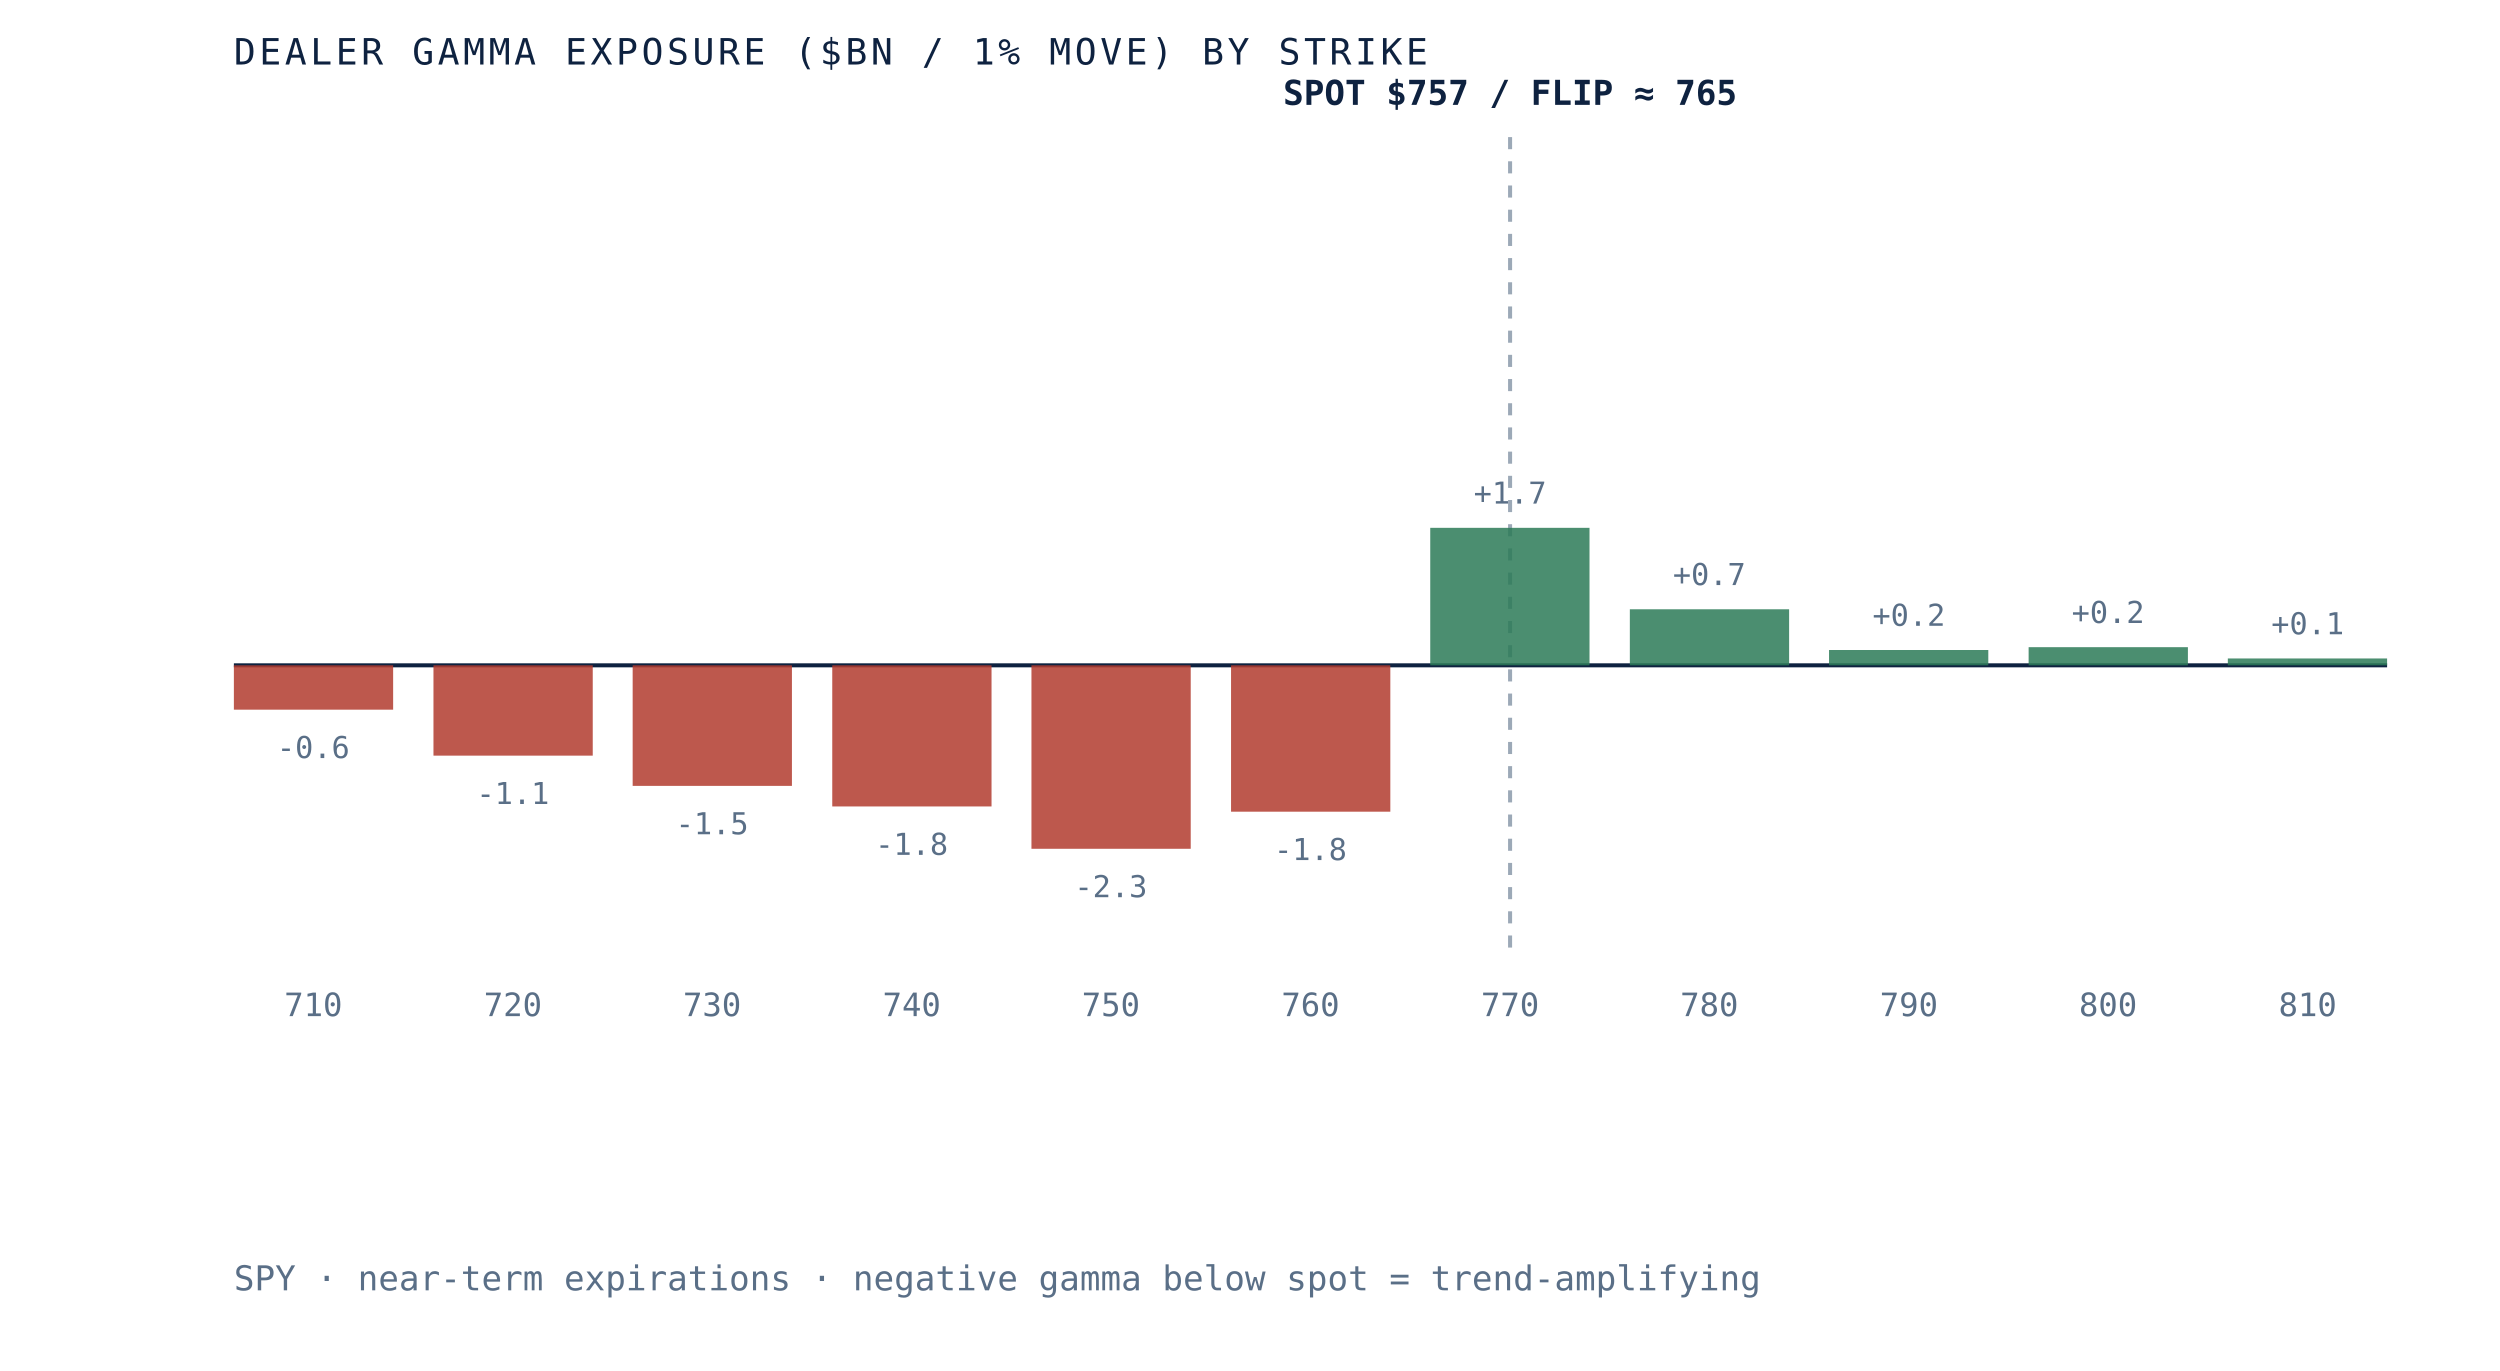
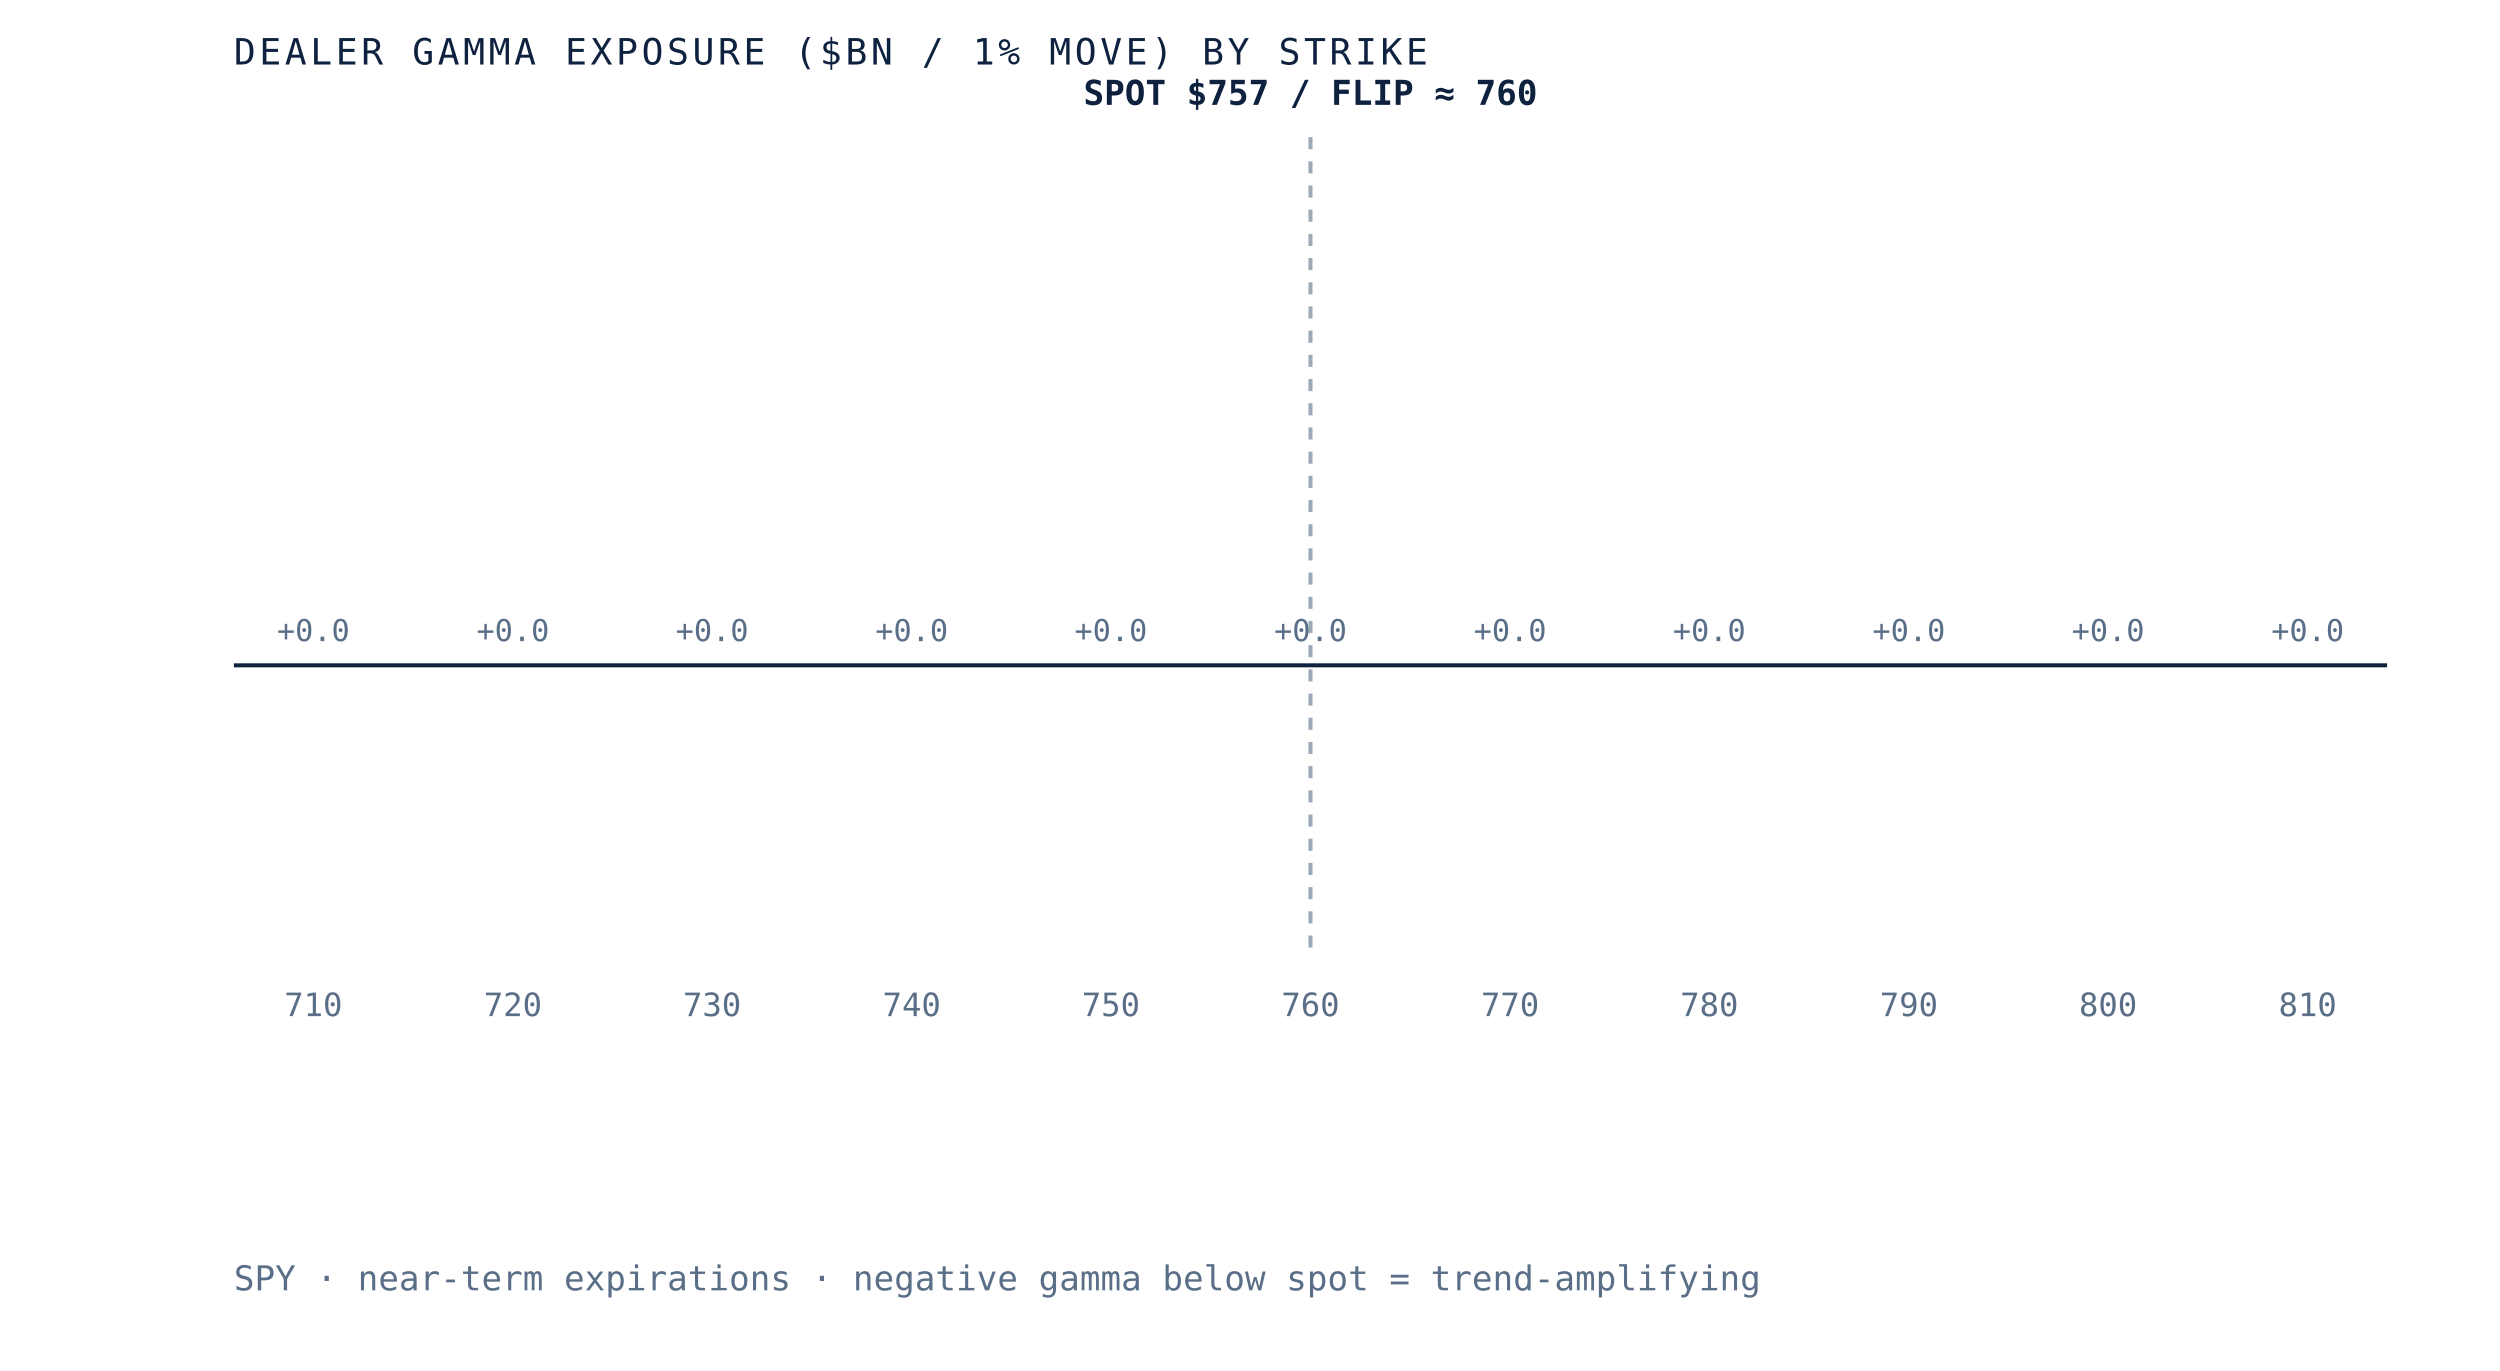
- <svg xmlns="http://www.w3.org/2000/svg" viewBox="0 0 620 340" role="img" aria-label="Dealer gamma exposure by strike for SPY, negative below spot and positive above, gamma flip near 765" preserveAspectRatio="xMidYMid meet" style="width:100%;height:auto;display:block">
+ <svg xmlns="http://www.w3.org/2000/svg" viewBox="0 0 620 340" role="img" aria-label="Dealer gamma exposure by strike for SPY, negative below spot and positive above, gamma flip near 760" preserveAspectRatio="xMidYMid meet" style="width:100%;height:auto;display:block">
  <rect x="0" y="0" width="620" height="340" fill="white" />
  <line x1="58" y1="165" x2="592" y2="165" stroke="#0e2240" stroke-width="1" />
-   <line x1="374.5" y1="34" x2="374.5" y2="235" stroke="#5a6f87" stroke-width="1" stroke-dasharray="3 3" opacity="0.6" />
-   <rect x="58.0" y="165.0" width="39.5" height="11.0" fill="#b23b2e" opacity="0.85" />
-   <text x="77.7" y="188.0" text-anchor="middle" font-family="'JetBrains Mono', monospace" font-size="7.5" fill="#5a6f87">-0.6</text>
+   <line x1="325.0" y1="34" x2="325.0" y2="235" stroke="#5a6f87" stroke-width="1" stroke-dasharray="3 3" opacity="0.6" />
+   <rect x="58.0" y="165.0" width="39.5" height="0.0" fill="#d8dfe9" opacity="0.85" />
+   <text x="77.7" y="159.0" text-anchor="middle" font-family="'JetBrains Mono', monospace" font-size="7.5" fill="#5a6f87">+0.0</text>
  <text x="77.7" y="252" text-anchor="middle" font-family="'JetBrains Mono', monospace" font-size="8" fill="#5a6f87">710</text>
-   <rect x="107.5" y="165.0" width="39.5" height="22.4" fill="#b23b2e" opacity="0.85" />
-   <text x="127.2" y="199.4" text-anchor="middle" font-family="'JetBrains Mono', monospace" font-size="7.5" fill="#5a6f87">-1.1</text>
+   <rect x="107.5" y="165.0" width="39.5" height="0.0" fill="#d8dfe9" opacity="0.85" />
+   <text x="127.2" y="159.0" text-anchor="middle" font-family="'JetBrains Mono', monospace" font-size="7.5" fill="#5a6f87">+0.0</text>
  <text x="127.2" y="252" text-anchor="middle" font-family="'JetBrains Mono', monospace" font-size="8" fill="#5a6f87">720</text>
-   <rect x="156.9" y="165.0" width="39.5" height="29.9" fill="#b23b2e" opacity="0.85" />
-   <text x="176.6" y="206.9" text-anchor="middle" font-family="'JetBrains Mono', monospace" font-size="7.5" fill="#5a6f87">-1.5</text>
+   <rect x="156.9" y="165.0" width="39.5" height="0.0" fill="#d8dfe9" opacity="0.85" />
+   <text x="176.6" y="159.0" text-anchor="middle" font-family="'JetBrains Mono', monospace" font-size="7.5" fill="#5a6f87">+0.0</text>
  <text x="176.6" y="252" text-anchor="middle" font-family="'JetBrains Mono', monospace" font-size="8" fill="#5a6f87">730</text>
-   <rect x="206.4" y="165.0" width="39.5" height="35.0" fill="#b23b2e" opacity="0.85" />
-   <text x="226.1" y="212.0" text-anchor="middle" font-family="'JetBrains Mono', monospace" font-size="7.5" fill="#5a6f87">-1.8</text>
+   <rect x="206.4" y="165.0" width="39.5" height="0.0" fill="#d8dfe9" opacity="0.85" />
+   <text x="226.1" y="159.0" text-anchor="middle" font-family="'JetBrains Mono', monospace" font-size="7.5" fill="#5a6f87">+0.0</text>
  <text x="226.1" y="252" text-anchor="middle" font-family="'JetBrains Mono', monospace" font-size="8" fill="#5a6f87">740</text>
-   <rect x="255.8" y="165.0" width="39.5" height="45.5" fill="#b23b2e" opacity="0.85" />
-   <text x="275.5" y="222.5" text-anchor="middle" font-family="'JetBrains Mono', monospace" font-size="7.5" fill="#5a6f87">-2.3</text>
+   <rect x="255.8" y="165.0" width="39.5" height="0.0" fill="#d8dfe9" opacity="0.85" />
+   <text x="275.5" y="159.0" text-anchor="middle" font-family="'JetBrains Mono', monospace" font-size="7.5" fill="#5a6f87">+0.0</text>
  <text x="275.5" y="252" text-anchor="middle" font-family="'JetBrains Mono', monospace" font-size="8" fill="#5a6f87">750</text>
-   <rect x="305.3" y="165.0" width="39.5" height="36.3" fill="#b23b2e" opacity="0.85" />
-   <text x="325.0" y="213.3" text-anchor="middle" font-family="'JetBrains Mono', monospace" font-size="7.5" fill="#5a6f87">-1.8</text>
+   <rect x="305.3" y="165.0" width="39.5" height="0.0" fill="#d8dfe9" opacity="0.85" />
+   <text x="325.0" y="159.0" text-anchor="middle" font-family="'JetBrains Mono', monospace" font-size="7.5" fill="#5a6f87">+0.0</text>
  <text x="325.0" y="252" text-anchor="middle" font-family="'JetBrains Mono', monospace" font-size="8" fill="#5a6f87">760</text>
-   <rect x="354.7" y="130.9" width="39.5" height="34.1" fill="#2c7a57" opacity="0.85" />
-   <text x="374.5" y="124.9" text-anchor="middle" font-family="'JetBrains Mono', monospace" font-size="7.5" fill="#5a6f87">+1.7</text>
+   <rect x="354.7" y="165.0" width="39.5" height="0.0" fill="#d8dfe9" opacity="0.85" />
+   <text x="374.5" y="159.0" text-anchor="middle" font-family="'JetBrains Mono', monospace" font-size="7.5" fill="#5a6f87">+0.0</text>
  <text x="374.5" y="252" text-anchor="middle" font-family="'JetBrains Mono', monospace" font-size="8" fill="#5a6f87">770</text>
-   <rect x="404.2" y="151.1" width="39.5" height="13.9" fill="#2c7a57" opacity="0.85" />
-   <text x="423.9" y="145.1" text-anchor="middle" font-family="'JetBrains Mono', monospace" font-size="7.5" fill="#5a6f87">+0.7</text>
+   <rect x="404.2" y="165.0" width="39.5" height="0.0" fill="#d8dfe9" opacity="0.85" />
+   <text x="423.9" y="159.0" text-anchor="middle" font-family="'JetBrains Mono', monospace" font-size="7.5" fill="#5a6f87">+0.0</text>
  <text x="423.9" y="252" text-anchor="middle" font-family="'JetBrains Mono', monospace" font-size="8" fill="#5a6f87">780</text>
-   <rect x="453.6" y="161.2" width="39.5" height="3.8" fill="#2c7a57" opacity="0.85" />
-   <text x="473.4" y="155.2" text-anchor="middle" font-family="'JetBrains Mono', monospace" font-size="7.5" fill="#5a6f87">+0.2</text>
+   <rect x="453.6" y="165.0" width="39.5" height="0.0" fill="#d8dfe9" opacity="0.85" />
+   <text x="473.4" y="159.0" text-anchor="middle" font-family="'JetBrains Mono', monospace" font-size="7.5" fill="#5a6f87">+0.0</text>
  <text x="473.4" y="252" text-anchor="middle" font-family="'JetBrains Mono', monospace" font-size="8" fill="#5a6f87">790</text>
-   <rect x="503.1" y="160.5" width="39.5" height="4.5" fill="#2c7a57" opacity="0.85" />
-   <text x="522.8" y="154.5" text-anchor="middle" font-family="'JetBrains Mono', monospace" font-size="7.5" fill="#5a6f87">+0.2</text>
+   <rect x="503.1" y="165.0" width="39.5" height="0.0" fill="#d8dfe9" opacity="0.85" />
+   <text x="522.8" y="159.0" text-anchor="middle" font-family="'JetBrains Mono', monospace" font-size="7.5" fill="#5a6f87">+0.0</text>
  <text x="522.8" y="252" text-anchor="middle" font-family="'JetBrains Mono', monospace" font-size="8" fill="#5a6f87">800</text>
-   <rect x="552.5" y="163.3" width="39.5" height="1.7" fill="#2c7a57" opacity="0.85" />
-   <text x="572.3" y="157.3" text-anchor="middle" font-family="'JetBrains Mono', monospace" font-size="7.5" fill="#5a6f87">+0.1</text>
+   <rect x="552.5" y="165.0" width="39.5" height="0.0" fill="#d8dfe9" opacity="0.85" />
+   <text x="572.3" y="159.0" text-anchor="middle" font-family="'JetBrains Mono', monospace" font-size="7.5" fill="#5a6f87">+0.0</text>
  <text x="572.3" y="252" text-anchor="middle" font-family="'JetBrains Mono', monospace" font-size="8" fill="#5a6f87">810</text>
-   <text x="374.5" y="26" text-anchor="middle" font-family="'JetBrains Mono', monospace" font-size="8.5" font-weight="bold" fill="#0e2240">SPOT $757 / FLIP ≈ 765</text>
+   <text x="325.0" y="26" text-anchor="middle" font-family="'JetBrains Mono', monospace" font-size="8.5" font-weight="bold" fill="#0e2240">SPOT $757 / FLIP ≈ 760</text>
  <text x="58" y="16" font-family="'JetBrains Mono', monospace" font-size="9" letter-spacing="0.1em" fill="#0e2240">DEALER GAMMA EXPOSURE ($BN / 1% MOVE) BY STRIKE</text>
  <text x="58" y="320" font-family="'JetBrains Mono', monospace" font-size="8.5" fill="#5a6f87">SPY · near-term expirations · negative gamma below spot = trend-amplifying</text>
</svg>
